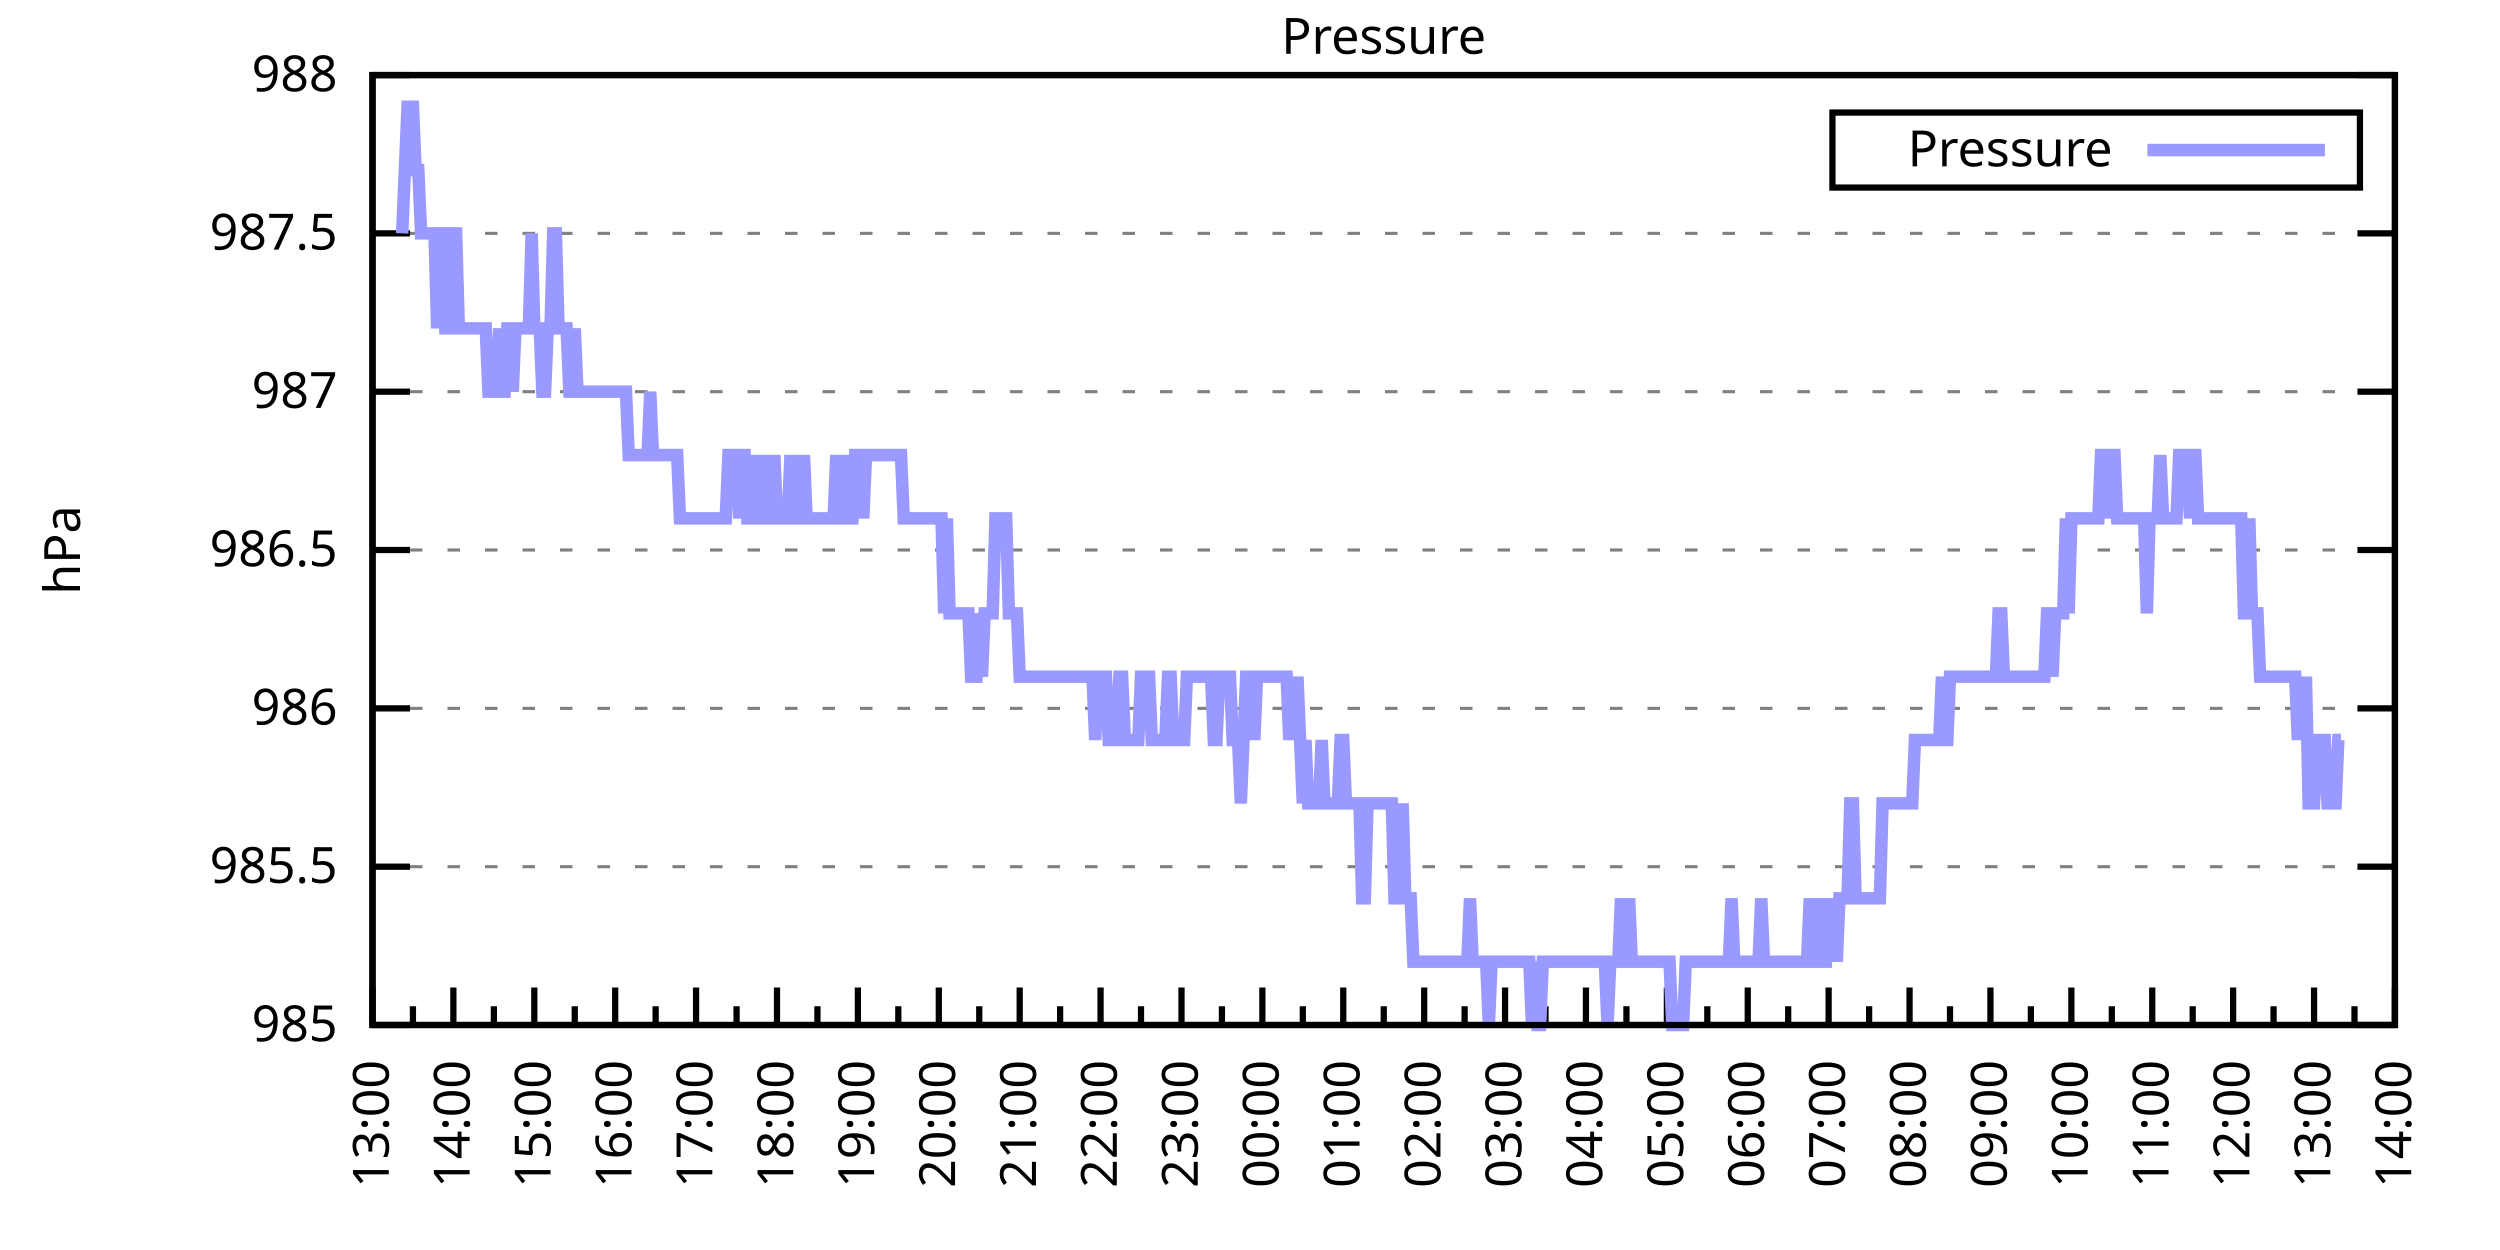
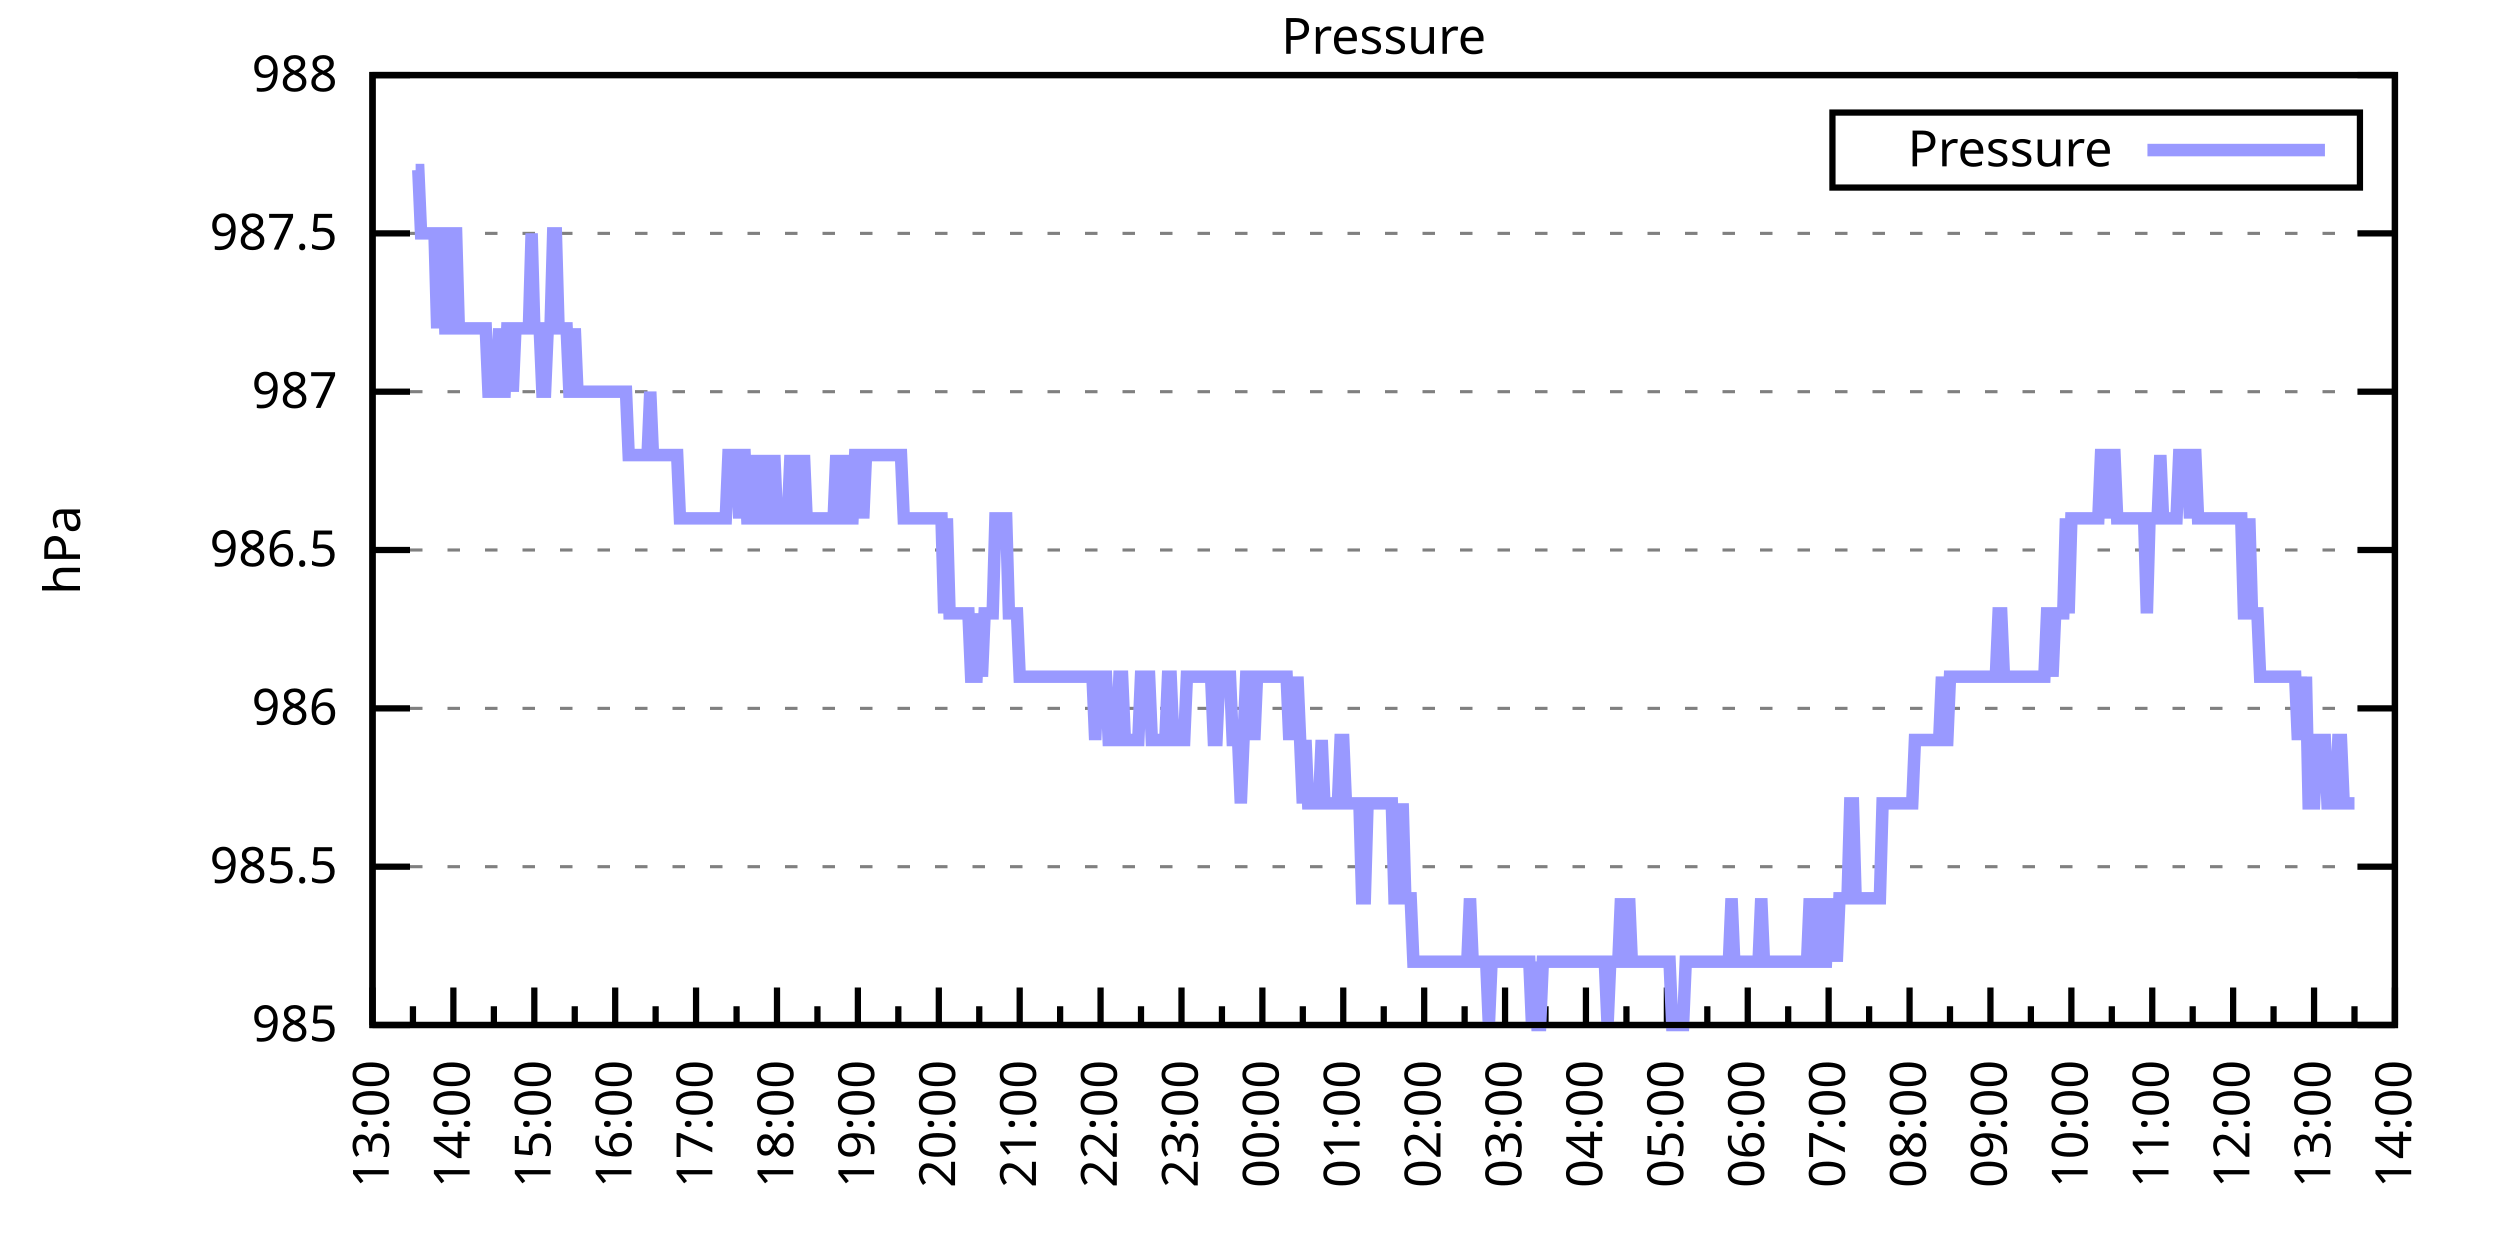
<svg xmlns="http://www.w3.org/2000/svg" xmlns:xlink="http://www.w3.org/1999/xlink" width="400" height="200" viewBox="0 0 400 200">
  <g id="gnuplot_canvas">
    <rect x="0" y="0" width="400" height="200" fill="none" />
    <defs>
      <circle id="gpDot" r="0.5" stroke-width="0.5" stroke="currentColor" />
      <path id="gpPt0" stroke-width="0.333" stroke="currentColor" d="M-1,0 h2 M0,-1 v2" />
      <path id="gpPt1" stroke-width="0.333" stroke="currentColor" d="M-1,-1 L1,1 M1,-1 L-1,1" />
      <path id="gpPt2" stroke-width="0.333" stroke="currentColor" d="M-1,0 L1,0 M0,-1 L0,1 M-1,-1 L1,1 M-1,1 L1,-1" />
      <rect id="gpPt3" stroke-width="0.333" stroke="currentColor" x="-1" y="-1" width="2" height="2" />
      <rect id="gpPt4" stroke-width="0.333" stroke="currentColor" fill="currentColor" x="-1" y="-1" width="2" height="2" />
      <circle id="gpPt5" stroke-width="0.333" stroke="currentColor" cx="0" cy="0" r="1" />
      <use xlink:href="#gpPt5" id="gpPt6" fill="currentColor" stroke="none" />
      <path id="gpPt7" stroke-width="0.333" stroke="currentColor" d="M0,-1.33 L-1.33,0.67 L1.33,0.67 z" />
      <use xlink:href="#gpPt7" id="gpPt8" fill="currentColor" stroke="none" />
      <use xlink:href="#gpPt7" id="gpPt9" stroke="currentColor" transform="rotate(180)" />
      <use xlink:href="#gpPt9" id="gpPt10" fill="currentColor" stroke="none" />
      <use xlink:href="#gpPt3" id="gpPt11" stroke="currentColor" transform="rotate(45)" />
      <use xlink:href="#gpPt11" id="gpPt12" fill="currentColor" stroke="none" />
      <path id="gpPt13" stroke-width="0.333" stroke="currentColor" d="M0,1.330 L1.265,0.411 L0.782,-1.067 L-0.782,-1.076 L-1.265,0.411 z" />
      <use xlink:href="#gpPt13" id="gpPt14" fill="currentColor" stroke="none" />
      <filter id="textbox" filterUnits="objectBoundingBox" x="0" y="0" height="1" width="1">
        <feFlood flood-color="white" flood-opacity="1" result="bgnd" />
        <feComposite in="SourceGraphic" in2="bgnd" operator="atop" />
      </filter>
      <filter id="greybox" filterUnits="objectBoundingBox" x="0" y="0" height="1" width="1">
        <feFlood flood-color="lightgrey" flood-opacity="1" result="grey" />
        <feComposite in="SourceGraphic" in2="grey" operator="atop" />
      </filter>
    </defs>
    <g fill="none" color="white" stroke="currentColor" stroke-width="1.00" stroke-linecap="butt" stroke-linejoin="miter">
</g>
    <g fill="none" color="black" stroke="currentColor" stroke-width="1.00" stroke-linecap="butt" stroke-linejoin="miter">
      <g stroke="none" shape-rendering="crispEdges">
        <polygon fill="rgb(255, 255, 255)" points="59.60,164.00 383.18,164.00 383.18,12.02 59.60,12.02 " />
      </g>
    </g>
    <g fill="none" color="black" stroke="currentColor" stroke-width="1.00" stroke-linecap="butt" stroke-linejoin="miter">
</g>
    <g fill="none" color="black" stroke="black" stroke-width="0.50" stroke-linecap="butt" stroke-linejoin="miter">
</g>
    <g fill="none" color="gray" stroke="currentColor" stroke-width="0.50" stroke-linecap="butt" stroke-linejoin="miter">
      <path stroke="gray" stroke-dasharray="2,4" class="gridline" d="M59.60,164.00 L383.19,164.00  " />
    </g>
    <g fill="none" color="gray" stroke="gray" stroke-width="1.00" stroke-linecap="butt" stroke-linejoin="miter">
</g>
    <g fill="none" color="black" stroke="currentColor" stroke-width="1.00" stroke-linecap="butt" stroke-linejoin="miter">
      <path stroke="black" d="M59.60,164.00 L65.60,164.00 M383.19,164.00 L377.19,164.00  " />
      <g transform="translate(54.00,166.60)" stroke="none" fill="black" font-family="Sans" font-size="8.00" text-anchor="end">
        <text>
          <tspan font-family="Sans"> 985</tspan>
        </text>
      </g>
    </g>
    <g fill="none" color="black" stroke="currentColor" stroke-width="1.00" stroke-linecap="butt" stroke-linejoin="miter">
</g>
    <g fill="none" color="black" stroke="black" stroke-width="0.50" stroke-linecap="butt" stroke-linejoin="miter">
</g>
    <g fill="none" color="gray" stroke="currentColor" stroke-width="0.50" stroke-linecap="butt" stroke-linejoin="miter">
      <path stroke="gray" stroke-dasharray="2,4" class="gridline" d="M59.60,138.67 L383.19,138.67  " />
    </g>
    <g fill="none" color="gray" stroke="gray" stroke-width="1.00" stroke-linecap="butt" stroke-linejoin="miter">
</g>
    <g fill="none" color="black" stroke="currentColor" stroke-width="1.00" stroke-linecap="butt" stroke-linejoin="miter">
      <path stroke="black" d="M59.60,138.67 L65.60,138.67 M383.19,138.67 L377.19,138.67  " />
      <g transform="translate(54.00,141.27)" stroke="none" fill="black" font-family="Sans" font-size="8.00" text-anchor="end">
        <text>
          <tspan font-family="Sans"> 985.5</tspan>
        </text>
      </g>
    </g>
    <g fill="none" color="black" stroke="currentColor" stroke-width="1.00" stroke-linecap="butt" stroke-linejoin="miter">
</g>
    <g fill="none" color="black" stroke="black" stroke-width="0.50" stroke-linecap="butt" stroke-linejoin="miter">
</g>
    <g fill="none" color="gray" stroke="currentColor" stroke-width="0.50" stroke-linecap="butt" stroke-linejoin="miter">
      <path stroke="gray" stroke-dasharray="2,4" class="gridline" d="M59.60,113.34 L383.19,113.34  " />
    </g>
    <g fill="none" color="gray" stroke="gray" stroke-width="1.00" stroke-linecap="butt" stroke-linejoin="miter">
</g>
    <g fill="none" color="black" stroke="currentColor" stroke-width="1.00" stroke-linecap="butt" stroke-linejoin="miter">
      <path stroke="black" d="M59.60,113.34 L65.60,113.34 M383.19,113.34 L377.19,113.34  " />
      <g transform="translate(54.00,115.94)" stroke="none" fill="black" font-family="Sans" font-size="8.00" text-anchor="end">
        <text>
          <tspan font-family="Sans"> 986</tspan>
        </text>
      </g>
    </g>
    <g fill="none" color="black" stroke="currentColor" stroke-width="1.00" stroke-linecap="butt" stroke-linejoin="miter">
</g>
    <g fill="none" color="black" stroke="black" stroke-width="0.50" stroke-linecap="butt" stroke-linejoin="miter">
</g>
    <g fill="none" color="gray" stroke="currentColor" stroke-width="0.50" stroke-linecap="butt" stroke-linejoin="miter">
      <path stroke="gray" stroke-dasharray="2,4" class="gridline" d="M59.60,88.00 L383.19,88.00  " />
    </g>
    <g fill="none" color="gray" stroke="gray" stroke-width="1.00" stroke-linecap="butt" stroke-linejoin="miter">
</g>
    <g fill="none" color="black" stroke="currentColor" stroke-width="1.00" stroke-linecap="butt" stroke-linejoin="miter">
      <path stroke="black" d="M59.60,88.00 L65.60,88.00 M383.19,88.00 L377.19,88.00  " />
      <g transform="translate(54.00,90.60)" stroke="none" fill="black" font-family="Sans" font-size="8.00" text-anchor="end">
        <text>
          <tspan font-family="Sans"> 986.5</tspan>
        </text>
      </g>
    </g>
    <g fill="none" color="black" stroke="currentColor" stroke-width="1.00" stroke-linecap="butt" stroke-linejoin="miter">
</g>
    <g fill="none" color="black" stroke="black" stroke-width="0.50" stroke-linecap="butt" stroke-linejoin="miter">
</g>
    <g fill="none" color="gray" stroke="currentColor" stroke-width="0.50" stroke-linecap="butt" stroke-linejoin="miter">
      <path stroke="gray" stroke-dasharray="2,4" class="gridline" d="M59.60,62.67 L383.19,62.67  " />
    </g>
    <g fill="none" color="gray" stroke="gray" stroke-width="1.00" stroke-linecap="butt" stroke-linejoin="miter">
</g>
    <g fill="none" color="black" stroke="currentColor" stroke-width="1.00" stroke-linecap="butt" stroke-linejoin="miter">
      <path stroke="black" d="M59.60,62.67 L65.60,62.67 M383.19,62.67 L377.19,62.67  " />
      <g transform="translate(54.00,65.27)" stroke="none" fill="black" font-family="Sans" font-size="8.00" text-anchor="end">
        <text>
          <tspan font-family="Sans"> 987</tspan>
        </text>
      </g>
    </g>
    <g fill="none" color="black" stroke="currentColor" stroke-width="1.00" stroke-linecap="butt" stroke-linejoin="miter">
</g>
    <g fill="none" color="black" stroke="black" stroke-width="0.50" stroke-linecap="butt" stroke-linejoin="miter">
</g>
    <g fill="none" color="gray" stroke="currentColor" stroke-width="0.50" stroke-linecap="butt" stroke-linejoin="miter">
      <path stroke="gray" stroke-dasharray="2,4" class="gridline" d="M59.60,37.34 L383.19,37.34  " />
    </g>
    <g fill="none" color="gray" stroke="gray" stroke-width="1.00" stroke-linecap="butt" stroke-linejoin="miter">
</g>
    <g fill="none" color="black" stroke="currentColor" stroke-width="1.00" stroke-linecap="butt" stroke-linejoin="miter">
      <path stroke="black" d="M59.60,37.34 L65.60,37.34 M383.19,37.34 L377.19,37.34  " />
      <g transform="translate(54.00,39.94)" stroke="none" fill="black" font-family="Sans" font-size="8.00" text-anchor="end">
        <text>
          <tspan font-family="Sans"> 987.5</tspan>
        </text>
      </g>
    </g>
    <g fill="none" color="black" stroke="currentColor" stroke-width="1.00" stroke-linecap="butt" stroke-linejoin="miter">
</g>
    <g fill="none" color="black" stroke="black" stroke-width="0.50" stroke-linecap="butt" stroke-linejoin="miter">
</g>
    <g fill="none" color="gray" stroke="currentColor" stroke-width="0.50" stroke-linecap="butt" stroke-linejoin="miter">
      <path stroke="gray" stroke-dasharray="2,4" class="gridline" d="M59.60,12.01 L383.19,12.01  " />
    </g>
    <g fill="none" color="gray" stroke="gray" stroke-width="1.00" stroke-linecap="butt" stroke-linejoin="miter">
</g>
    <g fill="none" color="black" stroke="currentColor" stroke-width="1.00" stroke-linecap="butt" stroke-linejoin="miter">
      <path stroke="black" d="M59.60,12.01 L65.60,12.01 M383.19,12.01 L377.19,12.01  " />
      <g transform="translate(54.00,14.61)" stroke="none" fill="black" font-family="Sans" font-size="8.00" text-anchor="end">
        <text>
          <tspan font-family="Sans"> 988</tspan>
        </text>
      </g>
    </g>
    <g fill="none" color="black" stroke="currentColor" stroke-width="1.00" stroke-linecap="butt" stroke-linejoin="miter">
      <path stroke="black" d="M59.60,164.00 L59.60,158.00  " />
      <g transform="translate(62.20,169.60) rotate(270)" stroke="none" fill="black" font-family="Sans" font-size="8.00" text-anchor="end">
        <text>
          <tspan font-family="Sans">13:00</tspan>
        </text>
      </g>
    </g>
    <g fill="none" color="black" stroke="currentColor" stroke-width="1.00" stroke-linecap="butt" stroke-linejoin="miter">
      <path stroke="black" d="M66.07,164.00 L66.07,161.00 M72.54,164.00 L72.54,158.00  " />
      <g transform="translate(75.14,169.60) rotate(270)" stroke="none" fill="black" font-family="Sans" font-size="8.00" text-anchor="end">
        <text>
          <tspan font-family="Sans">14:00</tspan>
        </text>
      </g>
    </g>
    <g fill="none" color="black" stroke="currentColor" stroke-width="1.00" stroke-linecap="butt" stroke-linejoin="miter">
      <path stroke="black" d="M79.02,164.00 L79.02,161.00 M85.49,164.00 L85.49,158.00  " />
      <g transform="translate(88.09,169.60) rotate(270)" stroke="none" fill="black" font-family="Sans" font-size="8.00" text-anchor="end">
        <text>
          <tspan font-family="Sans">15:00</tspan>
        </text>
      </g>
    </g>
    <g fill="none" color="black" stroke="currentColor" stroke-width="1.00" stroke-linecap="butt" stroke-linejoin="miter">
      <path stroke="black" d="M91.96,164.00 L91.96,161.00 M98.43,164.00 L98.43,158.00  " />
      <g transform="translate(101.03,169.60) rotate(270)" stroke="none" fill="black" font-family="Sans" font-size="8.00" text-anchor="end">
        <text>
          <tspan font-family="Sans">16:00</tspan>
        </text>
      </g>
    </g>
    <g fill="none" color="black" stroke="currentColor" stroke-width="1.00" stroke-linecap="butt" stroke-linejoin="miter">
      <path stroke="black" d="M104.90,164.00 L104.90,161.00 M111.37,164.00 L111.37,158.00  " />
      <g transform="translate(113.97,169.60) rotate(270)" stroke="none" fill="black" font-family="Sans" font-size="8.00" text-anchor="end">
        <text>
          <tspan font-family="Sans">17:00</tspan>
        </text>
      </g>
    </g>
    <g fill="none" color="black" stroke="currentColor" stroke-width="1.00" stroke-linecap="butt" stroke-linejoin="miter">
      <path stroke="black" d="M117.85,164.00 L117.85,161.00 M124.32,164.00 L124.32,158.00  " />
      <g transform="translate(126.92,169.60) rotate(270)" stroke="none" fill="black" font-family="Sans" font-size="8.00" text-anchor="end">
        <text>
          <tspan font-family="Sans">18:00</tspan>
        </text>
      </g>
    </g>
    <g fill="none" color="black" stroke="currentColor" stroke-width="1.00" stroke-linecap="butt" stroke-linejoin="miter">
      <path stroke="black" d="M130.79,164.00 L130.79,161.00 M137.26,164.00 L137.26,158.00  " />
      <g transform="translate(139.86,169.60) rotate(270)" stroke="none" fill="black" font-family="Sans" font-size="8.00" text-anchor="end">
        <text>
          <tspan font-family="Sans">19:00</tspan>
        </text>
      </g>
    </g>
    <g fill="none" color="black" stroke="currentColor" stroke-width="1.00" stroke-linecap="butt" stroke-linejoin="miter">
      <path stroke="black" d="M143.73,164.00 L143.73,161.00 M150.21,164.00 L150.21,158.00  " />
      <g transform="translate(152.81,169.60) rotate(270)" stroke="none" fill="black" font-family="Sans" font-size="8.00" text-anchor="end">
        <text>
          <tspan font-family="Sans">20:00</tspan>
        </text>
      </g>
    </g>
    <g fill="none" color="black" stroke="currentColor" stroke-width="1.00" stroke-linecap="butt" stroke-linejoin="miter">
      <path stroke="black" d="M156.68,164.00 L156.68,161.00 M163.15,164.00 L163.15,158.00  " />
      <g transform="translate(165.75,169.60) rotate(270)" stroke="none" fill="black" font-family="Sans" font-size="8.00" text-anchor="end">
        <text>
          <tspan font-family="Sans">21:00</tspan>
        </text>
      </g>
    </g>
    <g fill="none" color="black" stroke="currentColor" stroke-width="1.00" stroke-linecap="butt" stroke-linejoin="miter">
      <path stroke="black" d="M169.62,164.00 L169.62,161.00 M176.09,164.00 L176.09,158.00  " />
      <g transform="translate(178.69,169.60) rotate(270)" stroke="none" fill="black" font-family="Sans" font-size="8.00" text-anchor="end">
        <text>
          <tspan font-family="Sans">22:00</tspan>
        </text>
      </g>
    </g>
    <g fill="none" color="black" stroke="currentColor" stroke-width="1.00" stroke-linecap="butt" stroke-linejoin="miter">
      <path stroke="black" d="M182.56,164.00 L182.56,161.00 M189.04,164.00 L189.04,158.00  " />
      <g transform="translate(191.64,169.60) rotate(270)" stroke="none" fill="black" font-family="Sans" font-size="8.00" text-anchor="end">
        <text>
          <tspan font-family="Sans">23:00</tspan>
        </text>
      </g>
    </g>
    <g fill="none" color="black" stroke="currentColor" stroke-width="1.00" stroke-linecap="butt" stroke-linejoin="miter">
      <path stroke="black" d="M195.51,164.00 L195.51,161.00 M201.98,164.00 L201.98,158.00  " />
      <g transform="translate(204.58,169.60) rotate(270)" stroke="none" fill="black" font-family="Sans" font-size="8.00" text-anchor="end">
        <text>
          <tspan font-family="Sans">00:00</tspan>
        </text>
      </g>
    </g>
    <g fill="none" color="black" stroke="currentColor" stroke-width="1.00" stroke-linecap="butt" stroke-linejoin="miter">
      <path stroke="black" d="M208.45,164.00 L208.45,161.00 M214.92,164.00 L214.92,158.00  " />
      <g transform="translate(217.52,169.60) rotate(270)" stroke="none" fill="black" font-family="Sans" font-size="8.00" text-anchor="end">
        <text>
          <tspan font-family="Sans">01:00</tspan>
        </text>
      </g>
    </g>
    <g fill="none" color="black" stroke="currentColor" stroke-width="1.00" stroke-linecap="butt" stroke-linejoin="miter">
      <path stroke="black" d="M221.40,164.00 L221.40,161.00 M227.87,164.00 L227.87,158.00  " />
      <g transform="translate(230.47,169.60) rotate(270)" stroke="none" fill="black" font-family="Sans" font-size="8.00" text-anchor="end">
        <text>
          <tspan font-family="Sans">02:00</tspan>
        </text>
      </g>
    </g>
    <g fill="none" color="black" stroke="currentColor" stroke-width="1.00" stroke-linecap="butt" stroke-linejoin="miter">
      <path stroke="black" d="M234.34,164.00 L234.34,161.00 M240.81,164.00 L240.81,158.00  " />
      <g transform="translate(243.41,169.60) rotate(270)" stroke="none" fill="black" font-family="Sans" font-size="8.00" text-anchor="end">
        <text>
          <tspan font-family="Sans">03:00</tspan>
        </text>
      </g>
    </g>
    <g fill="none" color="black" stroke="currentColor" stroke-width="1.00" stroke-linecap="butt" stroke-linejoin="miter">
      <path stroke="black" d="M247.28,164.00 L247.28,161.00 M253.75,164.00 L253.75,158.00  " />
      <g transform="translate(256.35,169.60) rotate(270)" stroke="none" fill="black" font-family="Sans" font-size="8.00" text-anchor="end">
        <text>
          <tspan font-family="Sans">04:00</tspan>
        </text>
      </g>
    </g>
    <g fill="none" color="black" stroke="currentColor" stroke-width="1.00" stroke-linecap="butt" stroke-linejoin="miter">
      <path stroke="black" d="M260.23,164.00 L260.23,161.00 M266.70,164.00 L266.70,158.00  " />
      <g transform="translate(269.30,169.60) rotate(270)" stroke="none" fill="black" font-family="Sans" font-size="8.00" text-anchor="end">
        <text>
          <tspan font-family="Sans">05:00</tspan>
        </text>
      </g>
    </g>
    <g fill="none" color="black" stroke="currentColor" stroke-width="1.00" stroke-linecap="butt" stroke-linejoin="miter">
      <path stroke="black" d="M273.17,164.00 L273.17,161.00 M279.64,164.00 L279.64,158.00  " />
      <g transform="translate(282.24,169.60) rotate(270)" stroke="none" fill="black" font-family="Sans" font-size="8.00" text-anchor="end">
        <text>
          <tspan font-family="Sans">06:00</tspan>
        </text>
      </g>
    </g>
    <g fill="none" color="black" stroke="currentColor" stroke-width="1.00" stroke-linecap="butt" stroke-linejoin="miter">
      <path stroke="black" d="M286.11,164.00 L286.11,161.00 M292.58,164.00 L292.58,158.00  " />
      <g transform="translate(295.18,169.60) rotate(270)" stroke="none" fill="black" font-family="Sans" font-size="8.00" text-anchor="end">
        <text>
          <tspan font-family="Sans">07:00</tspan>
        </text>
      </g>
    </g>
    <g fill="none" color="black" stroke="currentColor" stroke-width="1.00" stroke-linecap="butt" stroke-linejoin="miter">
      <path stroke="black" d="M299.06,164.00 L299.06,161.00 M305.53,164.00 L305.53,158.00  " />
      <g transform="translate(308.13,169.60) rotate(270)" stroke="none" fill="black" font-family="Sans" font-size="8.00" text-anchor="end">
        <text>
          <tspan font-family="Sans">08:00</tspan>
        </text>
      </g>
    </g>
    <g fill="none" color="black" stroke="currentColor" stroke-width="1.00" stroke-linecap="butt" stroke-linejoin="miter">
      <path stroke="black" d="M312.00,164.00 L312.00,161.00 M318.47,164.00 L318.47,158.00  " />
      <g transform="translate(321.07,169.60) rotate(270)" stroke="none" fill="black" font-family="Sans" font-size="8.00" text-anchor="end">
        <text>
          <tspan font-family="Sans">09:00</tspan>
        </text>
      </g>
    </g>
    <g fill="none" color="black" stroke="currentColor" stroke-width="1.00" stroke-linecap="butt" stroke-linejoin="miter">
      <path stroke="black" d="M324.94,164.00 L324.94,161.00 M331.42,164.00 L331.42,158.00  " />
      <g transform="translate(334.02,169.60) rotate(270)" stroke="none" fill="black" font-family="Sans" font-size="8.00" text-anchor="end">
        <text>
          <tspan font-family="Sans">10:00</tspan>
        </text>
      </g>
    </g>
    <g fill="none" color="black" stroke="currentColor" stroke-width="1.00" stroke-linecap="butt" stroke-linejoin="miter">
      <path stroke="black" d="M337.89,164.00 L337.89,161.00 M344.36,164.00 L344.36,158.00  " />
      <g transform="translate(346.96,169.60) rotate(270)" stroke="none" fill="black" font-family="Sans" font-size="8.00" text-anchor="end">
        <text>
          <tspan font-family="Sans">11:00</tspan>
        </text>
      </g>
    </g>
    <g fill="none" color="black" stroke="currentColor" stroke-width="1.00" stroke-linecap="butt" stroke-linejoin="miter">
      <path stroke="black" d="M350.83,164.00 L350.83,161.00 M357.30,164.00 L357.30,158.00  " />
      <g transform="translate(359.90,169.60) rotate(270)" stroke="none" fill="black" font-family="Sans" font-size="8.00" text-anchor="end">
        <text>
          <tspan font-family="Sans">12:00</tspan>
        </text>
      </g>
    </g>
    <g fill="none" color="black" stroke="currentColor" stroke-width="1.00" stroke-linecap="butt" stroke-linejoin="miter">
      <path stroke="black" d="M363.77,164.00 L363.77,161.00 M370.25,164.00 L370.25,158.00  " />
      <g transform="translate(372.85,169.60) rotate(270)" stroke="none" fill="black" font-family="Sans" font-size="8.00" text-anchor="end">
        <text>
          <tspan font-family="Sans">13:00</tspan>
        </text>
      </g>
    </g>
    <g fill="none" color="black" stroke="currentColor" stroke-width="1.00" stroke-linecap="butt" stroke-linejoin="miter">
      <path stroke="black" d="M376.72,164.00 L376.72,161.00 M383.19,164.00 L383.19,158.00  " />
      <g transform="translate(385.79,169.60) rotate(270)" stroke="none" fill="black" font-family="Sans" font-size="8.00" text-anchor="end">
        <text>
          <tspan font-family="Sans">14:00</tspan>
        </text>
      </g>
    </g>
    <g fill="none" color="black" stroke="currentColor" stroke-width="1.00" stroke-linecap="butt" stroke-linejoin="miter">
</g>
    <g fill="none" color="black" stroke="currentColor" stroke-width="1.00" stroke-linecap="butt" stroke-linejoin="miter">
      <path stroke="black" d="M59.60,12.01 L59.60,164.00 L383.19,164.00 L383.19,12.01 L59.60,12.01 Z  " />
    </g>
    <g fill="none" color="black" stroke="currentColor" stroke-width="1.00" stroke-linecap="butt" stroke-linejoin="miter">
      <g transform="translate(12.80,88.01) rotate(270)" stroke="none" fill="black" font-family="Sans" font-size="8.00" text-anchor="middle">
        <text>
          <tspan font-family="Sans">hPa</tspan>
        </text>
      </g>
    </g>
    <g fill="none" color="black" stroke="currentColor" stroke-width="1.00" stroke-linecap="butt" stroke-linejoin="miter">
</g>
    <g fill="none" color="black" stroke="currentColor" stroke-width="1.00" stroke-linecap="butt" stroke-linejoin="miter">
      <path stroke="black" d="M293.19,30.01 L293.19,18.01 L377.59,18.01 L377.59,30.01 L293.19,30.01 Z  " />
    </g>
    <g id="Pressure_plot_1">
      <g fill="none" color="white" stroke="black" stroke-width="2.00" stroke-linecap="butt" stroke-linejoin="miter">
</g>
      <g fill="none" color="black" stroke="currentColor" stroke-width="2.00" stroke-linecap="butt" stroke-linejoin="miter">
        <g transform="translate(337.99,26.61)" stroke="none" fill="black" font-family="Sans" font-size="8.00" text-anchor="end">
          <text>
            <tspan font-family="Sans">Pressure</tspan>
          </text>
        </g>
      </g>
      <g fill="none" color="black" stroke="currentColor" stroke-width="2.00" stroke-linecap="butt" stroke-linejoin="miter">
-         <path stroke="rgb(153, 153, 255)" d="M343.59,24.01 L371.99,24.01 M64.35,37.34 L64.78,27.21 L65.21,17.08 L65.64,17.08 L66.07,17.08 L66.50,27.21   L66.93,27.21 L67.37,37.34 L67.80,37.34 L68.23,37.34 L68.66,37.34 L69.09,37.34 L69.52,37.34 L69.95,52.54   L70.39,37.34 L70.82,37.34 L71.25,52.54 L71.68,52.54 L72.11,37.34 L72.54,37.34 L72.98,37.34 L73.41,52.54   L73.84,52.54 L74.27,52.54 L74.70,52.54 L75.13,52.54 L75.56,52.54 L76.00,52.54 L76.43,52.54 L76.86,52.54   L77.29,52.54 L77.72,52.54 L78.15,62.67 L78.58,62.67 L79.02,62.67 L79.45,62.67 L79.88,52.54 L80.31,62.67   L80.74,62.67 L81.17,52.54 L81.60,52.54 L82.04,62.67 L82.47,52.54 L82.90,52.54 L83.33,52.54 L83.76,52.54   L84.19,52.54 L84.62,52.54 L85.06,37.34 L85.49,52.54 L85.92,52.54 L86.35,52.54 L86.78,62.67 L87.21,62.67   L87.64,52.54 L88.08,52.54 L88.51,37.34 L88.94,37.34 L89.37,52.54 L89.80,52.54 L90.23,52.54 L90.66,52.54   L91.10,62.67 L91.53,62.67 L91.96,52.54 L92.39,62.67 L92.82,62.67 L93.25,62.67 L93.68,62.67 L94.12,62.67   L94.55,62.67 L94.98,62.67 L95.41,62.67 L95.84,62.67 L96.27,62.67 L96.70,62.67 L97.14,62.67 L97.57,62.67   L98.00,62.67 L98.43,62.67 L98.86,62.67 L99.29,62.67 L99.73,62.67 L100.16,62.67 L100.59,72.81 L101.02,72.81   L101.45,72.81 L101.88,72.81 L102.31,72.81 L102.75,72.81 L103.18,72.81 L103.61,72.81 L104.04,62.67 L104.47,72.81   L104.90,72.81 L105.33,72.81 L105.77,72.81 L106.20,72.81 L106.63,72.81 L107.06,72.81 L107.49,72.81 L107.92,72.81   L108.35,72.81 L108.79,82.94 L109.22,82.94 L109.65,82.94 L110.08,82.94 L110.51,82.94 L110.94,82.94 L111.37,82.94   L111.81,82.94 L112.24,82.94 L112.67,82.94 L113.10,82.94 L113.53,82.94 L113.96,82.94 L114.39,82.94 L114.83,82.94   L115.26,82.94 L115.69,82.94 L116.12,82.94 L116.55,72.81 L116.98,72.81 L117.41,72.81 L117.85,72.81 L118.28,82.94   L118.71,72.81 L119.14,72.81 L119.57,82.94 L120.00,82.94 L120.43,72.81 L120.87,82.94 L121.30,82.94 L121.73,82.94   L122.16,72.81 L122.59,82.94 L123.02,82.94 L123.46,82.94 L123.89,72.81 L124.32,82.94 L124.75,82.94 L125.18,82.94   L125.61,82.94 L126.04,82.94 L126.48,72.81 L126.91,82.94 L127.34,82.94 L127.77,72.81 L128.20,82.94 L128.63,72.81   L129.06,82.94 L129.50,82.94 L129.93,82.94 L130.36,82.94 L130.79,82.94 L131.22,82.94 L131.65,82.94 L132.08,82.94   L132.52,82.94 L132.95,82.94 L133.38,82.94 L133.81,72.81 L134.24,82.94 L134.67,82.94 L135.10,82.94 L135.54,72.81   L135.97,82.94 L136.40,82.94 L136.83,72.81 L137.26,72.81 L137.69,72.81 L138.12,82.94 L138.56,72.81 L138.99,72.81   L139.42,72.81 L139.85,72.81 L140.28,72.81 L140.71,72.81 L141.14,72.81 L141.58,72.81 L142.01,72.81 L142.44,72.81   L142.87,72.81 L143.30,72.81 L143.73,72.81 L144.16,72.81 L144.60,82.94 L145.03,82.94 L145.46,82.94 L145.89,82.94   L146.32,82.94 L146.75,82.94 L147.19,82.94 L147.62,82.94 L148.05,82.94 L148.48,82.94 L148.91,82.94 L149.34,82.94   L149.77,82.94 L150.21,82.94 L150.64,82.94 L151.07,98.14 L151.50,82.94 L151.93,98.14 L152.36,98.14 L152.79,98.14   L153.23,98.14 L153.66,98.14 L154.09,98.14 L154.52,98.14 L154.95,98.14 L155.38,108.27 L155.81,108.27 L156.25,108.27   L156.68,98.14 L157.11,108.27 L157.54,98.14 L157.97,98.14 L158.40,98.14 L158.83,98.14 L159.27,82.94 L159.70,82.94   L160.13,82.94 L160.56,82.94 L160.99,82.94 L161.42,98.14 L161.85,98.14 L162.29,98.14 L162.72,98.14 L163.15,108.27   L163.58,108.27 L164.01,108.27 L164.44,108.27 L164.87,108.27 L165.31,108.27 L165.74,108.27 L166.17,108.27 L166.60,108.27   L167.03,108.27 L167.46,108.27 L167.89,108.27 L168.33,108.27 L168.76,108.27 L169.19,108.27 L169.62,108.27 L170.05,108.27   L170.48,108.27 L170.91,108.27 L171.35,108.27 L171.78,108.27 L172.21,108.27 L172.64,108.27 L173.07,108.27 L173.50,108.27   L173.94,108.27 L174.37,108.27 L174.80,108.27 L175.23,118.40 L175.66,108.27 L176.09,108.27 L176.52,108.27 L176.96,108.27   L177.39,118.40 L177.82,118.40 L178.25,118.40 L178.68,118.40 L179.11,108.27 L179.54,108.27 L179.98,118.40 L180.41,118.40   L180.84,118.40 L181.27,118.40 L181.70,118.40 L182.13,118.40 L182.56,108.27 L183.00,108.27 L183.43,108.27 L183.86,108.27   L184.29,118.40 L184.72,118.40 L185.15,118.40 L185.58,118.40 L186.02,118.40 L186.45,118.40 L186.88,108.27 L187.31,108.27   L187.74,118.40 L188.17,118.40 L188.60,118.40 L189.04,118.40 L189.47,118.40 L189.90,108.27 L190.33,108.27 L190.76,108.27   L191.19,108.27 L191.62,108.27 L192.06,108.27 L192.49,108.27 L192.92,108.27 L193.35,108.27 L193.78,108.27 L194.21,118.40   L194.64,118.40 L195.08,108.27 L195.51,108.27 L195.94,108.27 L196.37,108.27 L196.80,108.27 L197.23,118.40 L197.67,118.40   L198.10,118.40 L198.53,128.54 L198.96,118.40 L199.39,108.27 L199.82,108.27 L200.25,108.27 L200.69,118.40 L201.12,108.27   L201.55,108.27 L201.98,108.27 L202.41,108.27 L202.84,108.27 L203.27,108.27 L203.71,108.27 L204.14,108.27 L204.57,108.27   L205.00,108.27 L205.43,108.27 L205.86,108.27 L206.29,118.40 L206.73,108.27 L207.16,118.40 L207.59,108.27 L208.02,118.40   L208.45,128.54 L208.88,118.40 L209.31,128.54 L209.75,128.54 L210.18,128.54 L210.61,128.54 L211.04,128.54 L211.47,118.40   L211.90,128.54 L212.33,128.54 L212.77,128.54 L213.20,128.54 L213.63,128.54 L214.06,128.54 L214.49,118.40 L214.92,118.40   L215.35,128.54 L215.79,128.54 L216.22,128.54 L216.65,128.54 L217.08,128.54 L217.51,128.54 L217.94,143.73 L218.37,143.73   L218.81,128.54 L219.24,128.54 L219.67,128.54 L220.10,128.54 L220.53,128.54 L220.96,128.54 L221.40,128.54 L221.83,128.54   L222.26,128.54 L222.69,128.54 L223.12,143.73 L223.55,143.73 L223.98,143.73 L224.42,128.54 L224.85,143.73 L225.28,143.73   L225.71,143.73 L226.14,153.87 L226.57,153.87 L227.00,153.87 L227.44,153.87 L227.87,153.87 L228.30,153.87 L228.73,153.87   L229.16,153.87 L229.59,153.87 L230.02,153.87 L230.46,153.87 L230.89,153.87 L231.32,153.87 L231.75,153.87 L232.18,153.87   L232.61,153.87 L233.04,153.87 L233.48,153.87 L233.91,153.87 L234.34,153.87 L234.77,153.87 L235.20,143.73 L235.63,153.87   L236.06,153.87 L236.50,153.87 L236.93,153.87 L237.36,153.87 L237.79,153.87 L238.22,164.00 L238.65,153.87 L239.08,153.87   L239.52,153.87 L239.95,153.87 L240.38,153.87 L240.81,153.87 L241.24,153.87 L241.67,153.87 L242.10,153.87 L242.54,153.87   L242.97,153.87 L243.40,153.87 L243.83,153.87 L244.26,153.87 L244.69,153.87 L245.12,164.00 L245.56,153.87 L245.99,164.00   L246.42,164.00 L246.85,153.87 L247.28,153.87 L247.71,153.87 L248.15,153.87 L248.58,153.87 L249.01,153.87 L249.44,153.87   L249.87,153.87 L250.30,153.87 L250.73,153.87 L251.17,153.87 L251.60,153.87 L252.03,153.87 L252.46,153.87 L252.89,153.87   L253.32,153.87 L253.75,153.87 L254.19,153.87 L254.62,153.87 L255.05,153.87 L255.48,153.87 L255.91,153.87 L256.34,153.87   L256.77,153.87 L257.21,164.00 L257.64,153.87 L258.07,153.87 L258.50,153.87 L258.93,153.87 L259.36,143.73 L259.79,153.87   L260.23,153.87 L260.66,143.73 L261.09,153.87 L261.52,153.87 L261.95,153.87 L262.38,153.87 L262.81,153.87 L263.25,153.87   L263.68,153.87 L264.11,153.87 L264.54,153.87 L264.97,153.87 L265.40,153.87 L265.83,153.87 L266.27,153.87 L266.70,153.87   L267.13,153.87 L267.56,164.00 L267.99,164.00 L268.42,164.00 L268.85,164.00 L269.29,164.00 L269.72,153.87 L270.15,153.87   L270.58,153.87 L271.01,153.87 L271.44,153.87 L271.88,153.87 L272.31,153.87 L272.74,153.87 L273.17,153.87 L273.60,153.87   L274.03,153.87 L274.46,153.87 L274.90,153.87 L275.33,153.87 L275.76,153.87 L276.19,153.87 L276.62,153.87 L277.05,143.73   L277.48,153.87 L277.92,153.87 L278.35,153.87 L278.78,153.87 L279.21,153.87 L279.64,153.87 L280.07,153.87 L280.50,153.87   L280.94,153.87 L281.37,153.87 L281.80,143.73 L282.23,153.87 L282.66,153.87 L283.09,153.87 L283.52,153.87 L283.96,153.87   L284.39,153.87 L284.82,153.87 L285.25,153.87 L285.68,153.87 L286.11,153.87 L286.54,153.87 L286.98,153.87 L287.41,153.87   L287.84,153.87 L288.27,153.87 L288.70,153.87 L289.13,153.87 L289.56,143.73 L290.00,153.87 L290.43,153.87 L290.86,153.87   L291.29,143.73 L291.72,153.87 L292.15,153.87 L292.58,143.73 L293.02,153.87 L293.45,143.73 L293.88,153.87 L294.31,143.73   L294.74,143.73 L295.17,143.73 L295.60,143.73 L296.04,128.54 L296.47,128.54 L296.90,143.73 L297.33,143.73 L297.76,143.73   L298.19,143.73 L298.63,143.73 L299.06,143.73 L299.49,143.73 L299.92,143.73 L300.35,143.73 L300.78,143.73 L301.21,128.54   L301.65,128.54 L302.08,128.54 L302.51,128.54 L302.94,128.54 L303.37,128.54 L303.80,128.54 L304.23,128.54 L304.67,128.54   L305.10,128.54 L305.53,128.54 L305.96,128.54 L306.39,118.40 L306.82,118.40 L307.25,118.40 L307.69,118.40 L308.12,118.40   L308.55,118.40 L308.98,118.40 L309.41,118.40 L309.84,118.40 L310.27,118.40 L310.71,108.27 L311.14,118.40 L311.57,118.40   L312.00,108.27 L312.43,108.27 L312.86,108.27 L313.29,108.27 L313.73,108.27 L314.16,108.27 L314.59,108.27 L315.02,108.27   L315.45,108.27 L315.88,108.27 L316.31,108.27 L316.75,108.27 L317.18,108.27 L317.61,108.27 L318.04,108.27 L318.47,108.27   L318.90,108.27 L319.33,108.27 L319.77,98.14 L320.20,98.14 L320.63,108.27 L321.06,108.27 L321.49,108.27 L321.92,108.27   L322.36,108.27 L322.79,108.27 L323.22,108.27 L323.65,108.27 L324.08,108.27 L324.51,108.27 L324.94,108.27 L325.38,108.27   L325.81,108.27 L326.24,108.27 L326.67,108.27 L327.10,108.27 L327.53,98.14 L327.96,98.14 L328.40,108.27 L328.83,98.14   L329.26,98.14 L329.69,98.14 L330.12,98.14 L330.55,82.94 L330.98,98.14 L331.42,82.94 L331.85,82.94 L332.28,82.94   L332.71,82.94 L333.14,82.94 L333.57,82.94 L334.00,82.94 L334.44,82.94 L334.87,82.94 L335.30,82.94 L335.73,82.94   L336.16,72.81 L336.59,72.81 L337.02,82.94 L337.46,72.81 L337.89,72.81 L338.32,72.81 L338.75,82.94 L339.18,82.94   L339.61,82.94 L340.04,82.94 L340.48,82.94 L340.91,82.94 L341.34,82.94 L341.77,82.94 L342.20,82.94 L342.63,82.94   L343.06,82.94 L343.50,98.14 L343.93,82.94 L344.36,82.94 L344.79,82.94 L345.22,82.94 L345.65,72.81 L346.09,82.94   L346.52,82.94 L346.95,82.94 L347.38,82.94 L347.81,82.94 L348.24,82.94 L348.67,72.81 L349.11,72.81 L349.54,72.81   L349.97,72.81 L350.40,82.94 L350.83,72.81 L351.26,72.81 L351.69,82.94 L352.13,82.94 L352.56,82.94 L352.99,82.94   L353.42,82.94 L353.85,82.94 L354.28,82.94 L354.71,82.94 L355.15,82.94 L355.58,82.94 L356.01,82.94 L356.44,82.94   L356.87,82.94 L357.30,82.94 L357.73,82.94 L358.17,82.94 L358.60,82.94 L359.03,98.14 L359.46,98.14 L359.89,82.94   L360.32,98.14 L360.75,98.14 L361.19,98.14 L361.62,108.27 L362.05,108.27 L362.48,108.27 L362.91,108.27 L363.34,108.27   L363.77,108.27 L364.21,108.27 L364.64,108.27 L365.07,108.27 L365.50,108.27 L365.93,108.27 L366.36,108.27 L366.79,108.27   L367.23,108.27 L367.66,118.40 L368.09,108.27 L368.52,118.40 L368.95,108.27 L369.38,128.54 L369.81,128.54 L370.25,128.54   L370.68,118.40 L371.11,118.40 L371.54,118.40 L371.97,118.40 L372.40,128.54 L372.84,128.54 L373.27,128.54 L373.70,128.54   L374.13,118.40 L374.56,118.40  " />
+         <path stroke="rgb(153, 153, 255)" d="M343.59,24.01 L371.99,24.01 M66.50,27.21 L66.93,27.21 L67.37,37.34 L67.80,37.34 L68.23,37.34 L68.66,37.34   L69.09,37.34 L69.52,37.34 L69.95,52.54 L70.39,37.34 L70.82,37.34 L71.25,52.54 L71.68,52.54 L72.11,37.34   L72.54,37.34 L72.98,37.34 L73.41,52.54 L73.84,52.54 L74.27,52.54 L74.70,52.54 L75.13,52.54 L75.56,52.54   L76.00,52.54 L76.43,52.54 L76.86,52.54 L77.29,52.54 L77.72,52.54 L78.15,62.67 L78.58,62.67 L79.02,62.67   L79.45,62.67 L79.88,52.54 L80.31,62.67 L80.74,62.67 L81.17,52.54 L81.60,52.54 L82.04,62.67 L82.47,52.54   L82.90,52.54 L83.33,52.54 L83.76,52.54 L84.19,52.54 L84.62,52.54 L85.06,37.34 L85.49,52.54 L85.92,52.54   L86.35,52.54 L86.78,62.67 L87.21,62.67 L87.64,52.54 L88.08,52.54 L88.51,37.34 L88.94,37.34 L89.37,52.54   L89.80,52.54 L90.23,52.54 L90.66,52.54 L91.10,62.67 L91.53,62.67 L91.96,52.54 L92.39,62.67 L92.82,62.67   L93.25,62.67 L93.68,62.67 L94.12,62.67 L94.55,62.67 L94.98,62.67 L95.41,62.67 L95.84,62.67 L96.27,62.67   L96.70,62.67 L97.14,62.67 L97.57,62.67 L98.00,62.67 L98.43,62.67 L98.86,62.67 L99.29,62.67 L99.73,62.67   L100.16,62.67 L100.59,72.81 L101.02,72.81 L101.45,72.81 L101.88,72.81 L102.31,72.81 L102.75,72.81 L103.18,72.81   L103.61,72.81 L104.04,62.67 L104.47,72.81 L104.90,72.81 L105.33,72.81 L105.77,72.81 L106.20,72.81 L106.63,72.81   L107.06,72.81 L107.49,72.81 L107.92,72.81 L108.35,72.81 L108.79,82.94 L109.22,82.94 L109.65,82.94 L110.08,82.94   L110.51,82.94 L110.94,82.94 L111.37,82.94 L111.81,82.94 L112.24,82.94 L112.67,82.94 L113.10,82.94 L113.53,82.94   L113.96,82.94 L114.39,82.94 L114.83,82.94 L115.26,82.94 L115.69,82.94 L116.12,82.94 L116.55,72.81 L116.98,72.81   L117.41,72.81 L117.85,72.81 L118.28,82.94 L118.71,72.81 L119.14,72.81 L119.57,82.94 L120.00,82.94 L120.43,72.81   L120.87,82.94 L121.30,82.94 L121.73,82.94 L122.16,72.81 L122.59,82.94 L123.02,82.94 L123.46,82.94 L123.89,72.81   L124.32,82.94 L124.75,82.94 L125.18,82.94 L125.61,82.94 L126.04,82.94 L126.48,72.81 L126.91,82.94 L127.34,82.94   L127.77,72.81 L128.20,82.94 L128.63,72.81 L129.06,82.94 L129.50,82.94 L129.93,82.94 L130.36,82.94 L130.79,82.94   L131.22,82.94 L131.65,82.94 L132.08,82.94 L132.52,82.94 L132.95,82.94 L133.38,82.94 L133.81,72.81 L134.24,82.94   L134.67,82.94 L135.10,82.94 L135.54,72.81 L135.97,82.94 L136.40,82.94 L136.83,72.81 L137.26,72.81 L137.69,72.81   L138.12,82.94 L138.56,72.81 L138.99,72.81 L139.42,72.81 L139.85,72.81 L140.28,72.81 L140.71,72.81 L141.14,72.81   L141.58,72.81 L142.01,72.81 L142.44,72.81 L142.87,72.81 L143.30,72.81 L143.73,72.81 L144.16,72.81 L144.60,82.94   L145.03,82.94 L145.46,82.94 L145.89,82.94 L146.32,82.94 L146.75,82.94 L147.19,82.94 L147.62,82.94 L148.05,82.94   L148.48,82.94 L148.91,82.94 L149.34,82.94 L149.77,82.94 L150.21,82.94 L150.64,82.94 L151.07,98.14 L151.50,82.94   L151.93,98.14 L152.36,98.14 L152.79,98.14 L153.23,98.14 L153.66,98.14 L154.09,98.14 L154.52,98.14 L154.95,98.14   L155.38,108.27 L155.81,108.27 L156.25,108.27 L156.68,98.14 L157.11,108.27 L157.54,98.14 L157.97,98.14 L158.40,98.14   L158.83,98.14 L159.27,82.94 L159.70,82.94 L160.13,82.94 L160.56,82.94 L160.99,82.94 L161.42,98.14 L161.85,98.14   L162.29,98.14 L162.72,98.14 L163.15,108.27 L163.58,108.27 L164.01,108.27 L164.44,108.27 L164.87,108.27 L165.31,108.27   L165.74,108.27 L166.17,108.27 L166.60,108.27 L167.03,108.27 L167.46,108.27 L167.89,108.27 L168.33,108.27 L168.76,108.27   L169.19,108.27 L169.62,108.27 L170.05,108.27 L170.48,108.27 L170.91,108.27 L171.35,108.27 L171.78,108.27 L172.21,108.27   L172.64,108.27 L173.07,108.27 L173.50,108.27 L173.94,108.27 L174.37,108.27 L174.80,108.27 L175.23,118.40 L175.66,108.27   L176.09,108.27 L176.52,108.27 L176.96,108.27 L177.39,118.40 L177.82,118.40 L178.25,118.40 L178.68,118.40 L179.11,108.27   L179.54,108.27 L179.98,118.40 L180.41,118.40 L180.84,118.40 L181.27,118.40 L181.70,118.40 L182.13,118.40 L182.56,108.27   L183.00,108.27 L183.43,108.27 L183.86,108.27 L184.29,118.40 L184.72,118.40 L185.15,118.40 L185.58,118.40 L186.02,118.40   L186.45,118.40 L186.88,108.27 L187.31,108.27 L187.74,118.40 L188.17,118.40 L188.60,118.40 L189.04,118.40 L189.47,118.40   L189.90,108.27 L190.33,108.27 L190.76,108.27 L191.19,108.27 L191.62,108.27 L192.06,108.27 L192.49,108.27 L192.92,108.27   L193.35,108.27 L193.78,108.27 L194.21,118.40 L194.64,118.40 L195.08,108.27 L195.51,108.27 L195.94,108.27 L196.37,108.27   L196.80,108.27 L197.23,118.40 L197.67,118.40 L198.10,118.40 L198.53,128.54 L198.96,118.40 L199.39,108.27 L199.82,108.27   L200.25,108.27 L200.69,118.40 L201.12,108.27 L201.55,108.27 L201.98,108.27 L202.41,108.27 L202.84,108.27 L203.27,108.27   L203.71,108.27 L204.14,108.27 L204.57,108.27 L205.00,108.27 L205.43,108.27 L205.86,108.27 L206.29,118.40 L206.73,108.27   L207.16,118.40 L207.59,108.27 L208.02,118.40 L208.45,128.54 L208.88,118.40 L209.31,128.54 L209.75,128.54 L210.18,128.54   L210.61,128.54 L211.04,128.54 L211.47,118.40 L211.90,128.54 L212.33,128.54 L212.77,128.54 L213.20,128.54 L213.63,128.54   L214.06,128.54 L214.49,118.40 L214.92,118.40 L215.35,128.54 L215.79,128.54 L216.22,128.54 L216.65,128.54 L217.08,128.54   L217.51,128.54 L217.94,143.73 L218.37,143.73 L218.81,128.54 L219.24,128.54 L219.67,128.54 L220.10,128.54 L220.53,128.54   L220.96,128.54 L221.40,128.54 L221.83,128.54 L222.26,128.54 L222.69,128.54 L223.12,143.73 L223.55,143.73 L223.98,143.73   L224.42,128.54 L224.85,143.73 L225.28,143.73 L225.71,143.73 L226.14,153.87 L226.57,153.87 L227.00,153.87 L227.44,153.87   L227.87,153.87 L228.30,153.87 L228.73,153.87 L229.16,153.87 L229.59,153.87 L230.02,153.87 L230.46,153.87 L230.89,153.87   L231.32,153.87 L231.75,153.87 L232.18,153.87 L232.61,153.87 L233.04,153.87 L233.48,153.87 L233.91,153.87 L234.34,153.87   L234.77,153.87 L235.20,143.73 L235.63,153.87 L236.06,153.87 L236.50,153.87 L236.93,153.87 L237.36,153.87 L237.79,153.87   L238.22,164.00 L238.65,153.87 L239.08,153.87 L239.52,153.87 L239.95,153.87 L240.38,153.87 L240.81,153.87 L241.24,153.87   L241.67,153.87 L242.10,153.87 L242.54,153.87 L242.97,153.87 L243.40,153.87 L243.83,153.87 L244.26,153.87 L244.69,153.87   L245.12,164.00 L245.56,153.87 L245.99,164.00 L246.42,164.00 L246.85,153.87 L247.28,153.87 L247.71,153.87 L248.15,153.87   L248.58,153.87 L249.01,153.87 L249.44,153.87 L249.87,153.87 L250.30,153.87 L250.73,153.87 L251.17,153.87 L251.60,153.87   L252.03,153.87 L252.46,153.87 L252.89,153.87 L253.32,153.87 L253.75,153.87 L254.19,153.87 L254.62,153.87 L255.05,153.87   L255.48,153.87 L255.91,153.87 L256.34,153.87 L256.77,153.87 L257.21,164.00 L257.64,153.87 L258.07,153.87 L258.50,153.87   L258.93,153.87 L259.36,143.73 L259.79,153.87 L260.23,153.87 L260.66,143.73 L261.09,153.87 L261.52,153.87 L261.95,153.87   L262.38,153.87 L262.81,153.87 L263.25,153.87 L263.68,153.87 L264.11,153.87 L264.54,153.87 L264.97,153.87 L265.40,153.87   L265.83,153.87 L266.27,153.87 L266.70,153.87 L267.13,153.87 L267.56,164.00 L267.99,164.00 L268.42,164.00 L268.85,164.00   L269.29,164.00 L269.72,153.87 L270.15,153.87 L270.58,153.87 L271.01,153.87 L271.44,153.87 L271.88,153.87 L272.31,153.87   L272.74,153.87 L273.17,153.87 L273.60,153.87 L274.03,153.87 L274.46,153.87 L274.90,153.87 L275.33,153.87 L275.76,153.87   L276.19,153.87 L276.62,153.87 L277.05,143.73 L277.48,153.87 L277.92,153.87 L278.35,153.87 L278.78,153.87 L279.21,153.87   L279.64,153.87 L280.07,153.87 L280.50,153.87 L280.94,153.87 L281.37,153.87 L281.80,143.73 L282.23,153.87 L282.66,153.87   L283.09,153.87 L283.52,153.87 L283.96,153.87 L284.39,153.87 L284.82,153.87 L285.25,153.87 L285.68,153.87 L286.11,153.87   L286.54,153.87 L286.98,153.87 L287.41,153.87 L287.84,153.87 L288.27,153.87 L288.70,153.87 L289.13,153.87 L289.56,143.73   L290.00,153.87 L290.43,153.87 L290.86,153.87 L291.29,143.73 L291.72,153.87 L292.15,153.87 L292.58,143.73 L293.02,153.87   L293.45,143.73 L293.88,153.87 L294.31,143.73 L294.74,143.73 L295.17,143.73 L295.60,143.73 L296.04,128.54 L296.47,128.54   L296.90,143.73 L297.33,143.73 L297.76,143.73 L298.19,143.73 L298.63,143.73 L299.06,143.73 L299.49,143.73 L299.92,143.73   L300.35,143.73 L300.78,143.73 L301.21,128.54 L301.65,128.54 L302.08,128.54 L302.51,128.54 L302.94,128.54 L303.37,128.54   L303.80,128.54 L304.23,128.54 L304.67,128.54 L305.10,128.54 L305.53,128.54 L305.96,128.54 L306.39,118.40 L306.82,118.40   L307.25,118.40 L307.69,118.40 L308.12,118.40 L308.55,118.40 L308.98,118.40 L309.41,118.40 L309.84,118.40 L310.27,118.40   L310.71,108.27 L311.14,118.40 L311.57,118.40 L312.00,108.27 L312.43,108.27 L312.86,108.27 L313.29,108.27 L313.73,108.27   L314.16,108.27 L314.59,108.27 L315.02,108.27 L315.45,108.27 L315.88,108.27 L316.31,108.27 L316.75,108.27 L317.18,108.27   L317.61,108.27 L318.04,108.27 L318.47,108.27 L318.90,108.27 L319.33,108.27 L319.77,98.14 L320.20,98.14 L320.63,108.27   L321.06,108.27 L321.49,108.27 L321.92,108.27 L322.36,108.27 L322.79,108.27 L323.22,108.27 L323.65,108.27 L324.08,108.27   L324.51,108.27 L324.94,108.27 L325.38,108.27 L325.81,108.27 L326.24,108.27 L326.67,108.27 L327.10,108.27 L327.53,98.14   L327.96,98.14 L328.40,108.27 L328.83,98.14 L329.26,98.14 L329.69,98.14 L330.12,98.14 L330.55,82.94 L330.98,98.14   L331.42,82.94 L331.85,82.94 L332.28,82.94 L332.71,82.94 L333.14,82.94 L333.57,82.94 L334.00,82.94 L334.44,82.94   L334.87,82.94 L335.30,82.94 L335.73,82.94 L336.16,72.81 L336.59,72.81 L337.02,82.94 L337.46,72.81 L337.89,72.81   L338.32,72.81 L338.75,82.94 L339.18,82.94 L339.61,82.94 L340.04,82.94 L340.48,82.94 L340.91,82.94 L341.34,82.94   L341.77,82.94 L342.20,82.94 L342.63,82.94 L343.06,82.94 L343.50,98.14 L343.93,82.94 L344.36,82.94 L344.79,82.94   L345.22,82.94 L345.65,72.81 L346.09,82.94 L346.52,82.94 L346.95,82.94 L347.38,82.94 L347.81,82.94 L348.24,82.94   L348.67,72.81 L349.11,72.81 L349.54,72.81 L349.97,72.81 L350.40,82.94 L350.83,72.81 L351.26,72.81 L351.69,82.94   L352.13,82.94 L352.56,82.94 L352.99,82.94 L353.42,82.94 L353.85,82.94 L354.28,82.94 L354.71,82.94 L355.15,82.94   L355.58,82.94 L356.01,82.94 L356.44,82.94 L356.87,82.94 L357.30,82.94 L357.73,82.94 L358.17,82.94 L358.60,82.94   L359.03,98.14 L359.46,98.14 L359.89,82.94 L360.32,98.14 L360.75,98.14 L361.19,98.14 L361.62,108.27 L362.05,108.27   L362.48,108.27 L362.91,108.27 L363.34,108.27 L363.77,108.27 L364.21,108.27 L364.64,108.27 L365.07,108.27 L365.50,108.27   L365.93,108.27 L366.36,108.27 L366.79,108.27 L367.23,108.27 L367.66,118.40 L368.09,108.27 L368.52,118.40 L368.95,108.27   L369.38,128.54 L369.81,128.54 L370.25,128.54 L370.68,118.40 L371.11,118.40 L371.54,118.40 L371.97,118.40 L372.40,128.54   L372.84,128.54 L373.27,128.54 L373.70,128.54 L374.13,118.40 L374.56,118.40 L374.99,128.54 L375.42,128.54 L375.86,128.54   L376.29,128.54 L376.72,128.54  " />
      </g>
    </g>
    <g fill="none" color="black" stroke="currentColor" stroke-width="2.00" stroke-linecap="butt" stroke-linejoin="miter">
</g>
    <g fill="none" color="black" stroke="black" stroke-width="1.00" stroke-linecap="butt" stroke-linejoin="miter">
</g>
    <g fill="none" color="black" stroke="currentColor" stroke-width="1.00" stroke-linecap="butt" stroke-linejoin="miter">
      <path stroke="black" d="M59.60,12.01 L59.60,164.00 L383.19,164.00 L383.19,12.01 L59.60,12.01 Z  " />
    </g>
    <g fill="none" color="black" stroke="currentColor" stroke-width="1.00" stroke-linecap="butt" stroke-linejoin="miter">
      <g transform="translate(221.39,8.61)" stroke="none" fill="black" font-family="Sans" font-size="8.00" text-anchor="middle">
        <text>
          <tspan font-family="Sans">Pressure</tspan>
        </text>
      </g>
    </g>
    <g fill="none" color="black" stroke="currentColor" stroke-width="1.00" stroke-linecap="butt" stroke-linejoin="miter">
</g>
  </g>
</svg>
